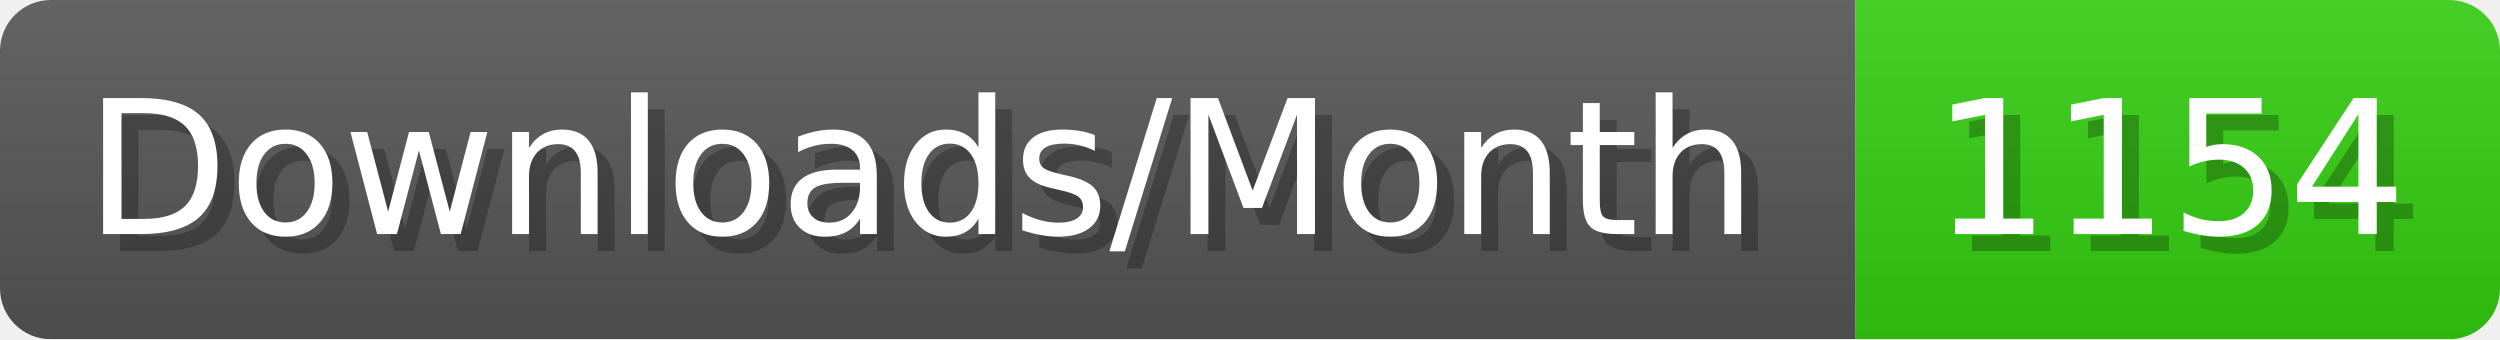
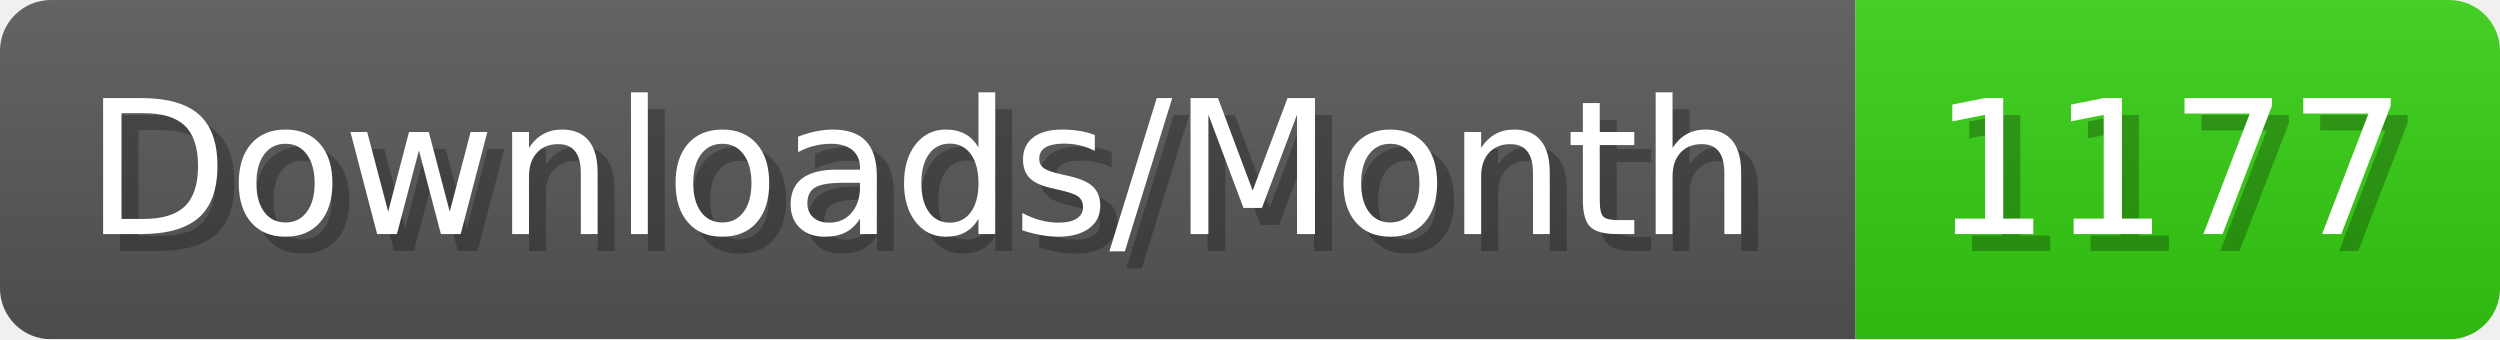
- <svg xmlns="http://www.w3.org/2000/svg" width="147.4" height="20" viewBox="0 0 1474 200" role="img" aria-label="Downloads/Month: 1154">
+ <svg xmlns="http://www.w3.org/2000/svg" width="147.4" height="20" viewBox="0 0 1474 200" role="img" aria-label="Downloads/Month: 1177">
  <linearGradient id="YlXUI" x2="0" y2="100%">
    <stop offset="0" stop-opacity=".1" stop-color="#EEE" />
    <stop offset="1" stop-opacity=".1" />
  </linearGradient>
  <mask id="JHhop">
    <rect width="1474" height="200" rx="30" fill="#FFF" />
  </mask>
  <g mask="url(#JHhop)">
    <rect width="1094" height="200" fill="#555" />
    <rect width="380" height="200" fill="#3C1" x="1094" />
    <rect width="1474" height="200" fill="url(#YlXUI)" />
  </g>
  <g aria-hidden="true" fill="#fff" text-anchor="start" font-family="Verdana,DejaVu Sans,sans-serif" font-size="110">
    <text x="60" y="148" textLength="994" fill="#000" opacity="0.25">Downloads/Month</text>
    <text x="50" y="138" textLength="994">Downloads/Month</text>
-     <text x="1149" y="148" textLength="280" fill="#000" opacity="0.25">1154</text>
-     <text x="1139" y="138" textLength="280">1154</text>
+     <text x="1149" y="148" textLength="280" fill="#000" opacity="0.25">1177</text>
+     <text x="1139" y="138" textLength="280">1177</text>
  </g>
</svg>
